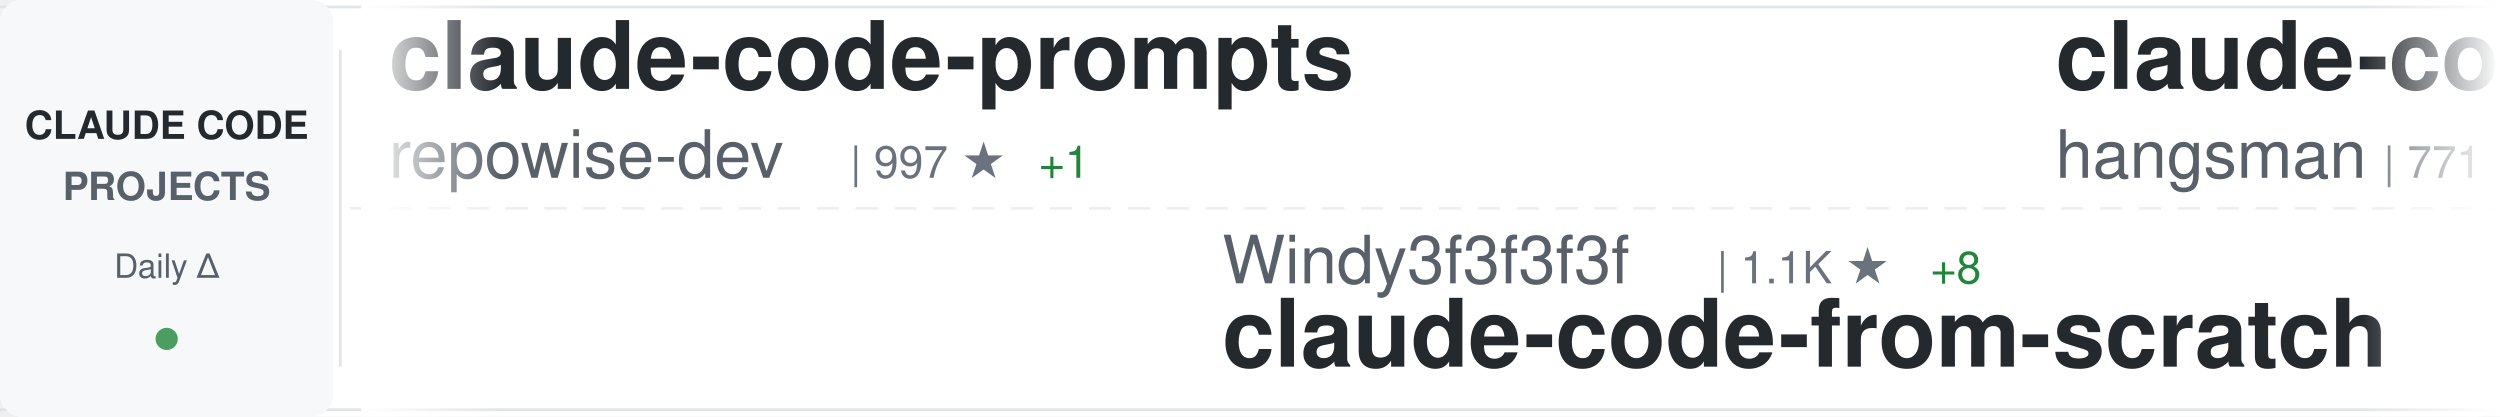
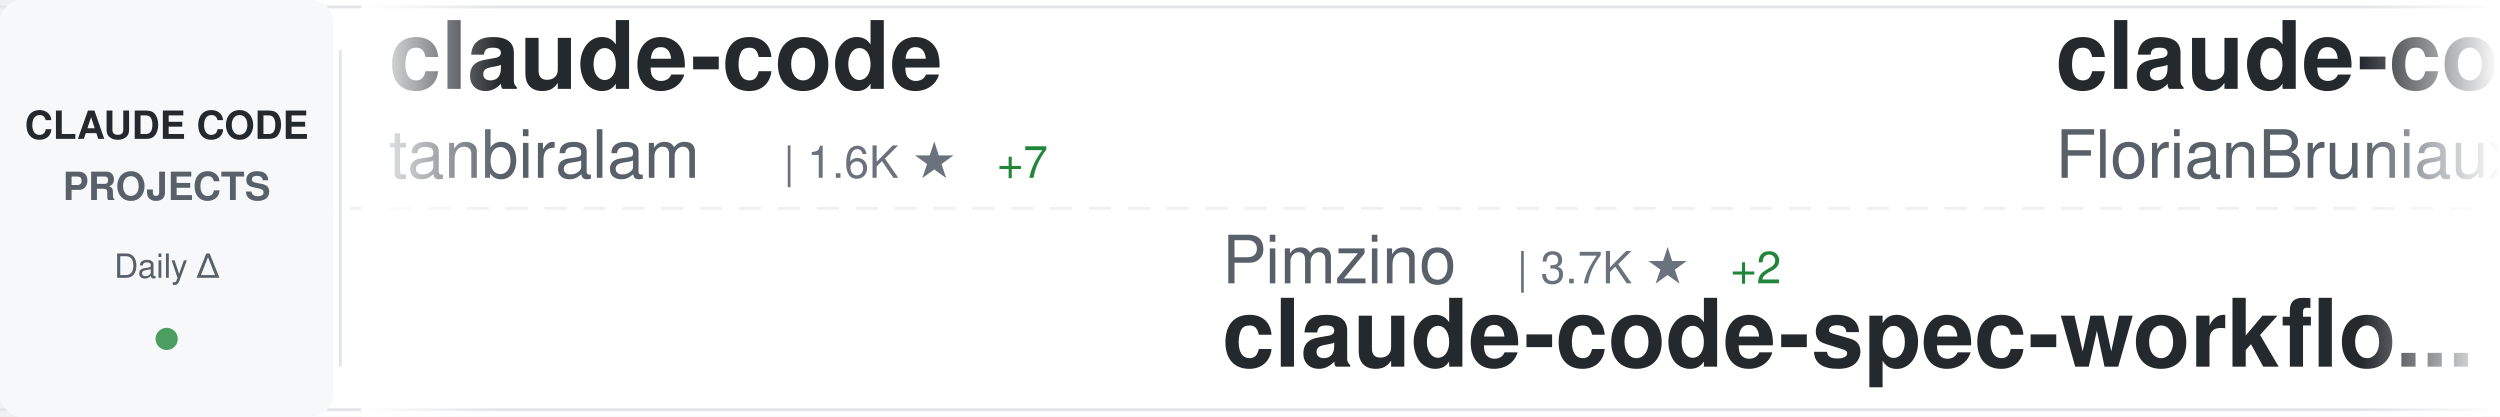
<svg xmlns="http://www.w3.org/2000/svg" width="900" height="150">
  <defs>
    <linearGradient id="awesomeLeftFade" x1="0%" y1="0%" x2="100%" y2="0%">
      <stop offset="0%" style="stop-color:#ffffff;stop-opacity:1" />
      <stop offset="100%" style="stop-color:#ffffff;stop-opacity:0" />
    </linearGradient>
    <linearGradient id="awesomeRightFade" x1="0%" y1="0%" x2="100%" y2="0%">
      <stop offset="0%" style="stop-color:#ffffff;stop-opacity:0" />
      <stop offset="100%" style="stop-color:#ffffff;stop-opacity:1" />
    </linearGradient>
  </defs>
  <rect width="900" height="150" fill="#ffffff" rx="8" />
  <rect x="0" y="2" width="900" height="1" fill="#e1e4e8" />
  <rect x="0" y="147" width="900" height="1" fill="#e1e4e8" />
  <line x1="0" y1="75" x2="900" y2="75" stroke="#e1e4e8" stroke-width="1" stroke-dasharray="8 6" opacity="0.6" />
  <rect x="0" y="0" width="120" height="150" fill="#f6f8fa" rx="8" />
  <text x="60" y="50" font-family="-apple-system, BlinkMacSystemFont, 'Segoe UI', Helvetica, Arial, sans-serif" font-size="14" font-weight="600" fill="#24292e" text-anchor="middle">CLAUDE CODE</text>
  <text x="60" y="72" font-family="-apple-system, BlinkMacSystemFont, 'Segoe UI', Helvetica, Arial, sans-serif" font-size="14" font-weight="600" fill="#586069" text-anchor="middle">PROJECTS</text>
  <text x="60" y="100" font-family="-apple-system, BlinkMacSystemFont, 'Segoe UI', Helvetica, Arial, sans-serif" font-size="12" font-weight="500" fill="#586069" text-anchor="middle">Daily Δ</text>
  <circle cx="60" cy="122" r="4" fill="#22863a" opacity="0.8" />
  <rect x="122" y="18" width="1" height="114" fill="#e1e4e8" />
  <clipPath id="awesomeTickerClip">
    <rect x="130" y="0" width="770" height="150" />
  </clipPath>
  <g clip-path="url(#awesomeTickerClip)">
    <g id="awesomeTickerItems">
      <animateTransform attributeName="transform" attributeType="XML" type="translate" from="0 0" to="-3000 0" dur="54s" repeatCount="indefinite" />
      <g transform="translate(0, 0)">
-         <text x="140" y="32" font-family="-apple-system, BlinkMacSystemFont, 'Segoe UI', Helvetica, Arial, sans-serif" font-size="34" font-weight="600" fill="#24292e">claude-code-prompts</text>
-         <text x="140" y="64" font-family="-apple-system, BlinkMacSystemFont, 'Segoe UI', Helvetica, Arial, sans-serif" font-size="24" font-weight="400" fill="#586069">repowise-dev</text>
-         <text x="306" y="64" font-family="-apple-system, BlinkMacSystemFont, 'Segoe UI', Helvetica, Arial, sans-serif" font-size="16" font-weight="500" fill="#6a737d">| 997 ★</text>
-         <text x="374" y="64" font-family="-apple-system, BlinkMacSystemFont, 'Segoe UI', Helvetica, Arial, sans-serif" font-size="16" font-weight="500" fill="#22863a"> +1</text>
+         <text x="140" y="32" font-family="-apple-system, BlinkMacSystemFont, 'Segoe UI', Helvetica, Arial, sans-serif" font-size="34" font-weight="600" fill="#24292e">claude-code</text>
+         <text x="140" y="64" font-family="-apple-system, BlinkMacSystemFont, 'Segoe UI', Helvetica, Arial, sans-serif" font-size="24" font-weight="400" fill="#586069">tanbiralam</text>
+         <text x="282" y="64" font-family="-apple-system, BlinkMacSystemFont, 'Segoe UI', Helvetica, Arial, sans-serif" font-size="16" font-weight="500" fill="#6a737d">| 1.6K ★</text>
+         <text x="359" y="64" font-family="-apple-system, BlinkMacSystemFont, 'Segoe UI', Helvetica, Arial, sans-serif" font-size="16" font-weight="500" fill="#22863a"> +7</text>
      </g>
      <g transform="translate(300, 0)">
-         <text x="140" y="102" font-family="-apple-system, BlinkMacSystemFont, 'Segoe UI', Helvetica, Arial, sans-serif" font-size="24" font-weight="400" fill="#586069">Windy3f3f3f3f</text>
-         <text x="318" y="102" font-family="-apple-system, BlinkMacSystemFont, 'Segoe UI', Helvetica, Arial, sans-serif" font-size="16" font-weight="500" fill="#6a737d">| 1.1K ★</text>
-         <text x="395" y="102" font-family="-apple-system, BlinkMacSystemFont, 'Segoe UI', Helvetica, Arial, sans-serif" font-size="16" font-weight="500" fill="#22863a"> +8</text>
-         <text x="140" y="132" font-family="-apple-system, BlinkMacSystemFont, 'Segoe UI', Helvetica, Arial, sans-serif" font-size="34" font-weight="600" fill="#24292e">claude-code-from-scratch</text>
+         <text x="140" y="102" font-family="-apple-system, BlinkMacSystemFont, 'Segoe UI', Helvetica, Arial, sans-serif" font-size="24" font-weight="400" fill="#586069">Pimzino</text>
+         <text x="246" y="102" font-family="-apple-system, BlinkMacSystemFont, 'Segoe UI', Helvetica, Arial, sans-serif" font-size="16" font-weight="500" fill="#6a737d">| 3.7K ★</text>
+         <text x="323" y="102" font-family="-apple-system, BlinkMacSystemFont, 'Segoe UI', Helvetica, Arial, sans-serif" font-size="16" font-weight="500" fill="#22863a"> +2</text>
+         <text x="140" y="132" font-family="-apple-system, BlinkMacSystemFont, 'Segoe UI', Helvetica, Arial, sans-serif" font-size="34" font-weight="600" fill="#24292e">claude-code-spec-workflo...</text>
      </g>
      <g transform="translate(600, 0)">
-         <text x="140" y="32" font-family="-apple-system, BlinkMacSystemFont, 'Segoe UI', Helvetica, Arial, sans-serif" font-size="34" font-weight="600" fill="#24292e">claude-code-source</text>
-         <text x="140" y="64" font-family="-apple-system, BlinkMacSystemFont, 'Segoe UI', Helvetica, Arial, sans-serif" font-size="24" font-weight="400" fill="#586069">hangsman</text>
-         <text x="258" y="64" font-family="-apple-system, BlinkMacSystemFont, 'Segoe UI', Helvetica, Arial, sans-serif" font-size="16" font-weight="500" fill="#6a737d">| 771 ★</text>
+         <text x="140" y="32" font-family="-apple-system, BlinkMacSystemFont, 'Segoe UI', Helvetica, Arial, sans-serif" font-size="34" font-weight="600" fill="#24292e">claude-code-ultimate-gui...</text>
+         <text x="140" y="64" font-family="-apple-system, BlinkMacSystemFont, 'Segoe UI', Helvetica, Arial, sans-serif" font-size="24" font-weight="400" fill="#586069">FlorianBruniaux</text>
+         <text x="342" y="64" font-family="-apple-system, BlinkMacSystemFont, 'Segoe UI', Helvetica, Arial, sans-serif" font-size="16" font-weight="500" fill="#6a737d">| 4.3K ★</text>
+         <text x="419" y="64" font-family="-apple-system, BlinkMacSystemFont, 'Segoe UI', Helvetica, Arial, sans-serif" font-size="16" font-weight="500" fill="#22863a"> +18</text>
      </g>
      <g transform="translate(900, 0)">
-         <text x="140" y="102" font-family="-apple-system, BlinkMacSystemFont, 'Segoe UI', Helvetica, Arial, sans-serif" font-size="24" font-weight="400" fill="#586069">codeaashu</text>
-         <text x="270" y="102" font-family="-apple-system, BlinkMacSystemFont, 'Segoe UI', Helvetica, Arial, sans-serif" font-size="16" font-weight="500" fill="#6a737d">| 2.5K ★</text>
-         <text x="347" y="102" font-family="-apple-system, BlinkMacSystemFont, 'Segoe UI', Helvetica, Arial, sans-serif" font-size="16" font-weight="500" fill="#22863a"> +17</text>
+         <text x="140" y="102" font-family="-apple-system, BlinkMacSystemFont, 'Segoe UI', Helvetica, Arial, sans-serif" font-size="24" font-weight="400" fill="#586069">RishabhK103</text>
+         <text x="294" y="102" font-family="-apple-system, BlinkMacSystemFont, 'Segoe UI', Helvetica, Arial, sans-serif" font-size="16" font-weight="500" fill="#6a737d">| 79 ★</text>
        <text x="140" y="132" font-family="-apple-system, BlinkMacSystemFont, 'Segoe UI', Helvetica, Arial, sans-serif" font-size="34" font-weight="600" fill="#24292e">claude-code</text>
      </g>
      <g transform="translate(1200, 0)">
-         <text x="140" y="32" font-family="-apple-system, BlinkMacSystemFont, 'Segoe UI', Helvetica, Arial, sans-serif" font-size="34" font-weight="600" fill="#24292e">claude-code-tudou</text>
-         <text x="140" y="64" font-family="-apple-system, BlinkMacSystemFont, 'Segoe UI', Helvetica, Arial, sans-serif" font-size="24" font-weight="400" fill="#586069">AICoderTudou</text>
-         <text x="306" y="64" font-family="-apple-system, BlinkMacSystemFont, 'Segoe UI', Helvetica, Arial, sans-serif" font-size="16" font-weight="500" fill="#6a737d">| 498 ★</text>
-         <text x="374" y="64" font-family="-apple-system, BlinkMacSystemFont, 'Segoe UI', Helvetica, Arial, sans-serif" font-size="16" font-weight="500" fill="#22863a"> +1</text>
+         <text x="140" y="32" font-family="-apple-system, BlinkMacSystemFont, 'Segoe UI', Helvetica, Arial, sans-serif" font-size="34" font-weight="600" fill="#24292e">claude-code-proxy</text>
+         <text x="140" y="64" font-family="-apple-system, BlinkMacSystemFont, 'Segoe UI', Helvetica, Arial, sans-serif" font-size="24" font-weight="400" fill="#586069">fuergaosi233</text>
+         <text x="306" y="64" font-family="-apple-system, BlinkMacSystemFont, 'Segoe UI', Helvetica, Arial, sans-serif" font-size="16" font-weight="500" fill="#6a737d">| 2.6K ★</text>
+         <text x="383" y="64" font-family="-apple-system, BlinkMacSystemFont, 'Segoe UI', Helvetica, Arial, sans-serif" font-size="16" font-weight="500" fill="#22863a"> +3</text>
      </g>
      <g transform="translate(1500, 0)">
-         <text x="140" y="102" font-family="-apple-system, BlinkMacSystemFont, 'Segoe UI', Helvetica, Arial, sans-serif" font-size="24" font-weight="400" fill="#586069">ding113</text>
-         <text x="246" y="102" font-family="-apple-system, BlinkMacSystemFont, 'Segoe UI', Helvetica, Arial, sans-serif" font-size="16" font-weight="500" fill="#6a737d">| 2.8K ★</text>
-         <text x="323" y="102" font-family="-apple-system, BlinkMacSystemFont, 'Segoe UI', Helvetica, Arial, sans-serif" font-size="16" font-weight="500" fill="#22863a"> +6</text>
-         <text x="140" y="132" font-family="-apple-system, BlinkMacSystemFont, 'Segoe UI', Helvetica, Arial, sans-serif" font-size="34" font-weight="600" fill="#24292e">claude-code-hub</text>
+         <text x="140" y="102" font-family="-apple-system, BlinkMacSystemFont, 'Segoe UI', Helvetica, Arial, sans-serif" font-size="24" font-weight="400" fill="#586069">shanraisshan</text>
+         <text x="306" y="102" font-family="-apple-system, BlinkMacSystemFont, 'Segoe UI', Helvetica, Arial, sans-serif" font-size="16" font-weight="500" fill="#6a737d">| 52.1K ★</text>
+         <text x="392" y="102" font-family="-apple-system, BlinkMacSystemFont, 'Segoe UI', Helvetica, Arial, sans-serif" font-size="16" font-weight="500" fill="#22863a"> +146</text>
+         <text x="140" y="132" font-family="-apple-system, BlinkMacSystemFont, 'Segoe UI', Helvetica, Arial, sans-serif" font-size="34" font-weight="600" fill="#24292e">claude-code-best-practic...</text>
      </g>
      <g transform="translate(1800, 0)">
-         <text x="140" y="32" font-family="-apple-system, BlinkMacSystemFont, 'Segoe UI', Helvetica, Arial, sans-serif" font-size="34" font-weight="600" fill="#24292e">sc-claude-code-files</text>
-         <text x="140" y="64" font-family="-apple-system, BlinkMacSystemFont, 'Segoe UI', Helvetica, Arial, sans-serif" font-size="24" font-weight="400" fill="#586069">https-deeplearning-ai</text>
-         <text x="414" y="64" font-family="-apple-system, BlinkMacSystemFont, 'Segoe UI', Helvetica, Arial, sans-serif" font-size="16" font-weight="500" fill="#6a737d">| 509 ★</text>
-         <text x="482" y="64" font-family="-apple-system, BlinkMacSystemFont, 'Segoe UI', Helvetica, Arial, sans-serif" font-size="16" font-weight="500" fill="#22863a"> +1</text>
+         <text x="140" y="32" font-family="-apple-system, BlinkMacSystemFont, 'Segoe UI', Helvetica, Arial, sans-serif" font-size="34" font-weight="600" fill="#24292e">nanoclaw</text>
+         <text x="140" y="64" font-family="-apple-system, BlinkMacSystemFont, 'Segoe UI', Helvetica, Arial, sans-serif" font-size="24" font-weight="400" fill="#586069">nanocoai</text>
+         <text x="258" y="64" font-family="-apple-system, BlinkMacSystemFont, 'Segoe UI', Helvetica, Arial, sans-serif" font-size="16" font-weight="500" fill="#6a737d">| 28.7K ★</text>
+         <text x="344" y="64" font-family="-apple-system, BlinkMacSystemFont, 'Segoe UI', Helvetica, Arial, sans-serif" font-size="16" font-weight="500" fill="#22863a"> +26</text>
      </g>
      <g transform="translate(2100, 0)">
-         <text x="140" y="102" font-family="-apple-system, BlinkMacSystemFont, 'Segoe UI', Helvetica, Arial, sans-serif" font-size="24" font-weight="400" fill="#586069">Alishahryar1</text>
-         <text x="306" y="102" font-family="-apple-system, BlinkMacSystemFont, 'Segoe UI', Helvetica, Arial, sans-serif" font-size="16" font-weight="500" fill="#6a737d">| 23.3K ★</text>
-         <text x="392" y="102" font-family="-apple-system, BlinkMacSystemFont, 'Segoe UI', Helvetica, Arial, sans-serif" font-size="16" font-weight="500" fill="#22863a"> +373</text>
-         <text x="140" y="132" font-family="-apple-system, BlinkMacSystemFont, 'Segoe UI', Helvetica, Arial, sans-serif" font-size="34" font-weight="600" fill="#24292e">free-claude-code</text>
+         <text x="140" y="102" font-family="-apple-system, BlinkMacSystemFont, 'Segoe UI', Helvetica, Arial, sans-serif" font-size="24" font-weight="400" fill="#586069">SeemSeam</text>
+         <text x="258" y="102" font-family="-apple-system, BlinkMacSystemFont, 'Segoe UI', Helvetica, Arial, sans-serif" font-size="16" font-weight="500" fill="#6a737d">| 2.5K ★</text>
+         <text x="335" y="102" font-family="-apple-system, BlinkMacSystemFont, 'Segoe UI', Helvetica, Arial, sans-serif" font-size="16" font-weight="500" fill="#22863a"> +9</text>
+         <text x="140" y="132" font-family="-apple-system, BlinkMacSystemFont, 'Segoe UI', Helvetica, Arial, sans-serif" font-size="34" font-weight="600" fill="#24292e">claude_codex_bridge</text>
      </g>
      <g transform="translate(2400, 0)">
-         <text x="140" y="32" font-family="-apple-system, BlinkMacSystemFont, 'Segoe UI', Helvetica, Arial, sans-serif" font-size="34" font-weight="600" fill="#24292e">claude-code-source-build</text>
-         <text x="140" y="64" font-family="-apple-system, BlinkMacSystemFont, 'Segoe UI', Helvetica, Arial, sans-serif" font-size="24" font-weight="400" fill="#586069">andrew-kramer-inno</text>
-         <text x="378" y="64" font-family="-apple-system, BlinkMacSystemFont, 'Segoe UI', Helvetica, Arial, sans-serif" font-size="16" font-weight="500" fill="#6a737d">| 587 ★</text>
+         <text x="140" y="32" font-family="-apple-system, BlinkMacSystemFont, 'Segoe UI', Helvetica, Arial, sans-serif" font-size="34" font-weight="600" fill="#24292e">agents</text>
+         <text x="140" y="64" font-family="-apple-system, BlinkMacSystemFont, 'Segoe UI', Helvetica, Arial, sans-serif" font-size="24" font-weight="400" fill="#586069">wshobson</text>
+         <text x="258" y="64" font-family="-apple-system, BlinkMacSystemFont, 'Segoe UI', Helvetica, Arial, sans-serif" font-size="16" font-weight="500" fill="#6a737d">| 35.1K ★</text>
+         <text x="344" y="64" font-family="-apple-system, BlinkMacSystemFont, 'Segoe UI', Helvetica, Arial, sans-serif" font-size="16" font-weight="500" fill="#22863a"> +56</text>
      </g>
      <g transform="translate(2700, 0)">
-         <text x="140" y="102" font-family="-apple-system, BlinkMacSystemFont, 'Segoe UI', Helvetica, Arial, sans-serif" font-size="24" font-weight="400" fill="#586069">shareAI-lab</text>
-         <text x="294" y="102" font-family="-apple-system, BlinkMacSystemFont, 'Segoe UI', Helvetica, Arial, sans-serif" font-size="16" font-weight="500" fill="#6a737d">| 59.4K ★</text>
-         <text x="380" y="102" font-family="-apple-system, BlinkMacSystemFont, 'Segoe UI', Helvetica, Arial, sans-serif" font-size="16" font-weight="500" fill="#22863a"> +166</text>
-         <text x="140" y="132" font-family="-apple-system, BlinkMacSystemFont, 'Segoe UI', Helvetica, Arial, sans-serif" font-size="34" font-weight="600" fill="#24292e">learn-claude-code</text>
+         <text x="140" y="102" font-family="-apple-system, BlinkMacSystemFont, 'Segoe UI', Helvetica, Arial, sans-serif" font-size="24" font-weight="400" fill="#586069">Maciek-roboblog</text>
+         <text x="342" y="102" font-family="-apple-system, BlinkMacSystemFont, 'Segoe UI', Helvetica, Arial, sans-serif" font-size="16" font-weight="500" fill="#6a737d">| 8.0K ★</text>
+         <text x="419" y="102" font-family="-apple-system, BlinkMacSystemFont, 'Segoe UI', Helvetica, Arial, sans-serif" font-size="16" font-weight="500" fill="#22863a"> +5</text>
+         <text x="140" y="132" font-family="-apple-system, BlinkMacSystemFont, 'Segoe UI', Helvetica, Arial, sans-serif" font-size="34" font-weight="600" fill="#24292e">Claude-Code-Usage-Monito...</text>
      </g>
      <g transform="translate(3000, 0)">
-         <text x="140" y="32" font-family="-apple-system, BlinkMacSystemFont, 'Segoe UI', Helvetica, Arial, sans-serif" font-size="34" font-weight="600" fill="#24292e">claude-code-prompts</text>
-         <text x="140" y="64" font-family="-apple-system, BlinkMacSystemFont, 'Segoe UI', Helvetica, Arial, sans-serif" font-size="24" font-weight="400" fill="#586069">repowise-dev</text>
-         <text x="306" y="64" font-family="-apple-system, BlinkMacSystemFont, 'Segoe UI', Helvetica, Arial, sans-serif" font-size="16" font-weight="500" fill="#6a737d">| 997 ★</text>
-         <text x="374" y="64" font-family="-apple-system, BlinkMacSystemFont, 'Segoe UI', Helvetica, Arial, sans-serif" font-size="16" font-weight="500" fill="#22863a"> +1</text>
+         <text x="140" y="32" font-family="-apple-system, BlinkMacSystemFont, 'Segoe UI', Helvetica, Arial, sans-serif" font-size="34" font-weight="600" fill="#24292e">claude-code</text>
+         <text x="140" y="64" font-family="-apple-system, BlinkMacSystemFont, 'Segoe UI', Helvetica, Arial, sans-serif" font-size="24" font-weight="400" fill="#586069">tanbiralam</text>
+         <text x="282" y="64" font-family="-apple-system, BlinkMacSystemFont, 'Segoe UI', Helvetica, Arial, sans-serif" font-size="16" font-weight="500" fill="#6a737d">| 1.6K ★</text>
+         <text x="359" y="64" font-family="-apple-system, BlinkMacSystemFont, 'Segoe UI', Helvetica, Arial, sans-serif" font-size="16" font-weight="500" fill="#22863a"> +7</text>
      </g>
      <g transform="translate(3300, 0)">
-         <text x="140" y="102" font-family="-apple-system, BlinkMacSystemFont, 'Segoe UI', Helvetica, Arial, sans-serif" font-size="24" font-weight="400" fill="#586069">Windy3f3f3f3f</text>
-         <text x="318" y="102" font-family="-apple-system, BlinkMacSystemFont, 'Segoe UI', Helvetica, Arial, sans-serif" font-size="16" font-weight="500" fill="#6a737d">| 1.1K ★</text>
-         <text x="395" y="102" font-family="-apple-system, BlinkMacSystemFont, 'Segoe UI', Helvetica, Arial, sans-serif" font-size="16" font-weight="500" fill="#22863a"> +8</text>
-         <text x="140" y="132" font-family="-apple-system, BlinkMacSystemFont, 'Segoe UI', Helvetica, Arial, sans-serif" font-size="34" font-weight="600" fill="#24292e">claude-code-from-scratch</text>
+         <text x="140" y="102" font-family="-apple-system, BlinkMacSystemFont, 'Segoe UI', Helvetica, Arial, sans-serif" font-size="24" font-weight="400" fill="#586069">Pimzino</text>
+         <text x="246" y="102" font-family="-apple-system, BlinkMacSystemFont, 'Segoe UI', Helvetica, Arial, sans-serif" font-size="16" font-weight="500" fill="#6a737d">| 3.7K ★</text>
+         <text x="323" y="102" font-family="-apple-system, BlinkMacSystemFont, 'Segoe UI', Helvetica, Arial, sans-serif" font-size="16" font-weight="500" fill="#22863a"> +2</text>
+         <text x="140" y="132" font-family="-apple-system, BlinkMacSystemFont, 'Segoe UI', Helvetica, Arial, sans-serif" font-size="34" font-weight="600" fill="#24292e">claude-code-spec-workflo...</text>
      </g>
      <g transform="translate(3600, 0)">
-         <text x="140" y="32" font-family="-apple-system, BlinkMacSystemFont, 'Segoe UI', Helvetica, Arial, sans-serif" font-size="34" font-weight="600" fill="#24292e">claude-code-source</text>
-         <text x="140" y="64" font-family="-apple-system, BlinkMacSystemFont, 'Segoe UI', Helvetica, Arial, sans-serif" font-size="24" font-weight="400" fill="#586069">hangsman</text>
-         <text x="258" y="64" font-family="-apple-system, BlinkMacSystemFont, 'Segoe UI', Helvetica, Arial, sans-serif" font-size="16" font-weight="500" fill="#6a737d">| 771 ★</text>
+         <text x="140" y="32" font-family="-apple-system, BlinkMacSystemFont, 'Segoe UI', Helvetica, Arial, sans-serif" font-size="34" font-weight="600" fill="#24292e">claude-code-ultimate-gui...</text>
+         <text x="140" y="64" font-family="-apple-system, BlinkMacSystemFont, 'Segoe UI', Helvetica, Arial, sans-serif" font-size="24" font-weight="400" fill="#586069">FlorianBruniaux</text>
+         <text x="342" y="64" font-family="-apple-system, BlinkMacSystemFont, 'Segoe UI', Helvetica, Arial, sans-serif" font-size="16" font-weight="500" fill="#6a737d">| 4.3K ★</text>
+         <text x="419" y="64" font-family="-apple-system, BlinkMacSystemFont, 'Segoe UI', Helvetica, Arial, sans-serif" font-size="16" font-weight="500" fill="#22863a"> +18</text>
      </g>
      <g transform="translate(3900, 0)">
-         <text x="140" y="102" font-family="-apple-system, BlinkMacSystemFont, 'Segoe UI', Helvetica, Arial, sans-serif" font-size="24" font-weight="400" fill="#586069">codeaashu</text>
-         <text x="270" y="102" font-family="-apple-system, BlinkMacSystemFont, 'Segoe UI', Helvetica, Arial, sans-serif" font-size="16" font-weight="500" fill="#6a737d">| 2.5K ★</text>
-         <text x="347" y="102" font-family="-apple-system, BlinkMacSystemFont, 'Segoe UI', Helvetica, Arial, sans-serif" font-size="16" font-weight="500" fill="#22863a"> +17</text>
+         <text x="140" y="102" font-family="-apple-system, BlinkMacSystemFont, 'Segoe UI', Helvetica, Arial, sans-serif" font-size="24" font-weight="400" fill="#586069">RishabhK103</text>
+         <text x="294" y="102" font-family="-apple-system, BlinkMacSystemFont, 'Segoe UI', Helvetica, Arial, sans-serif" font-size="16" font-weight="500" fill="#6a737d">| 79 ★</text>
        <text x="140" y="132" font-family="-apple-system, BlinkMacSystemFont, 'Segoe UI', Helvetica, Arial, sans-serif" font-size="34" font-weight="600" fill="#24292e">claude-code</text>
      </g>
    </g>
  </g>
  <rect x="130" y="0" width="50" height="150" fill="url(#awesomeLeftFade)" />
  <rect x="850" y="0" width="50" height="150" fill="url(#awesomeRightFade)" />
</svg>
